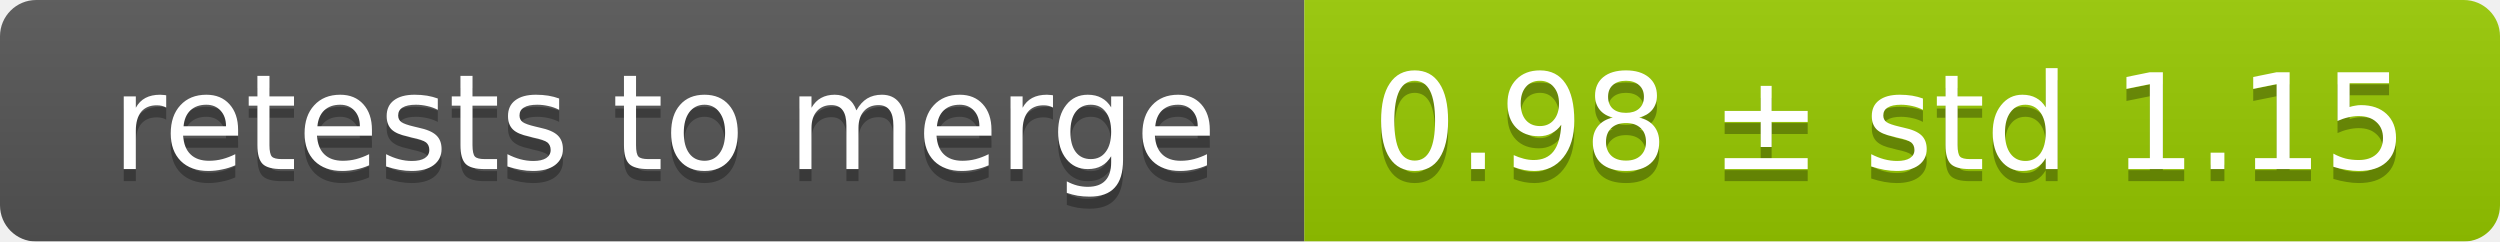
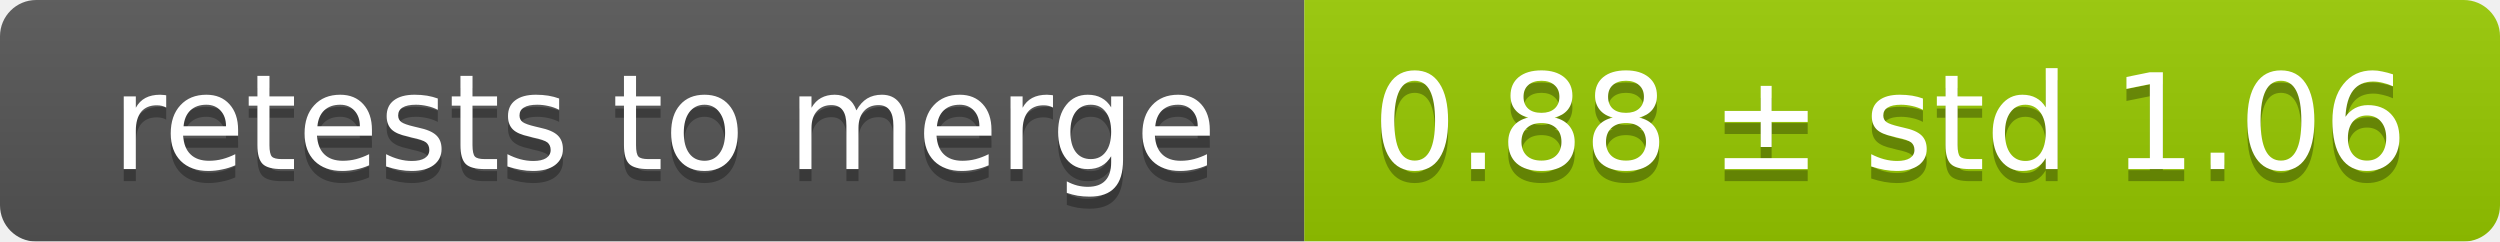
<svg xmlns="http://www.w3.org/2000/svg" width="207" height="20">
  <linearGradient id="smooth" x2="0" y2="100%">
    <stop offset="0" stop-color="#bbb" stop-opacity=".1" />
    <stop offset="1" stop-opacity=".1" />
  </linearGradient>
  <mask id="round">
    <rect width="207" height="20" rx="3" fill="#fff" />
  </mask>
  <g mask="url(#round)">
    <rect width="108" height="20" fill="#555" />
    <rect x="108" width="99" height="20" fill="#97ca00" />
    <rect width="207" height="20" fill="url(#smooth)" />
  </g>
  <g fill="#fff" text-anchor="middle" font-family="DejaVu Sans,Verdana,Geneva,sans-serif" font-size="11">
    <text x="55" y="15" fill="#010101" fill-opacity=".3">retests to merge</text>
    <text x="55" y="14">retests to merge</text>
-     <text x="156.5" y="15" fill="#010101" fill-opacity=".3">0.98 ± std 1.15</text>
-     <text x="156.5" y="14">0.98 ± std 1.15</text>
+     <text x="156.5" y="15" fill="#010101" fill-opacity=".3">0.88 ± std 1.06</text>
+     <text x="156.5" y="14">0.88 ± std 1.06</text>
  </g>
</svg>
